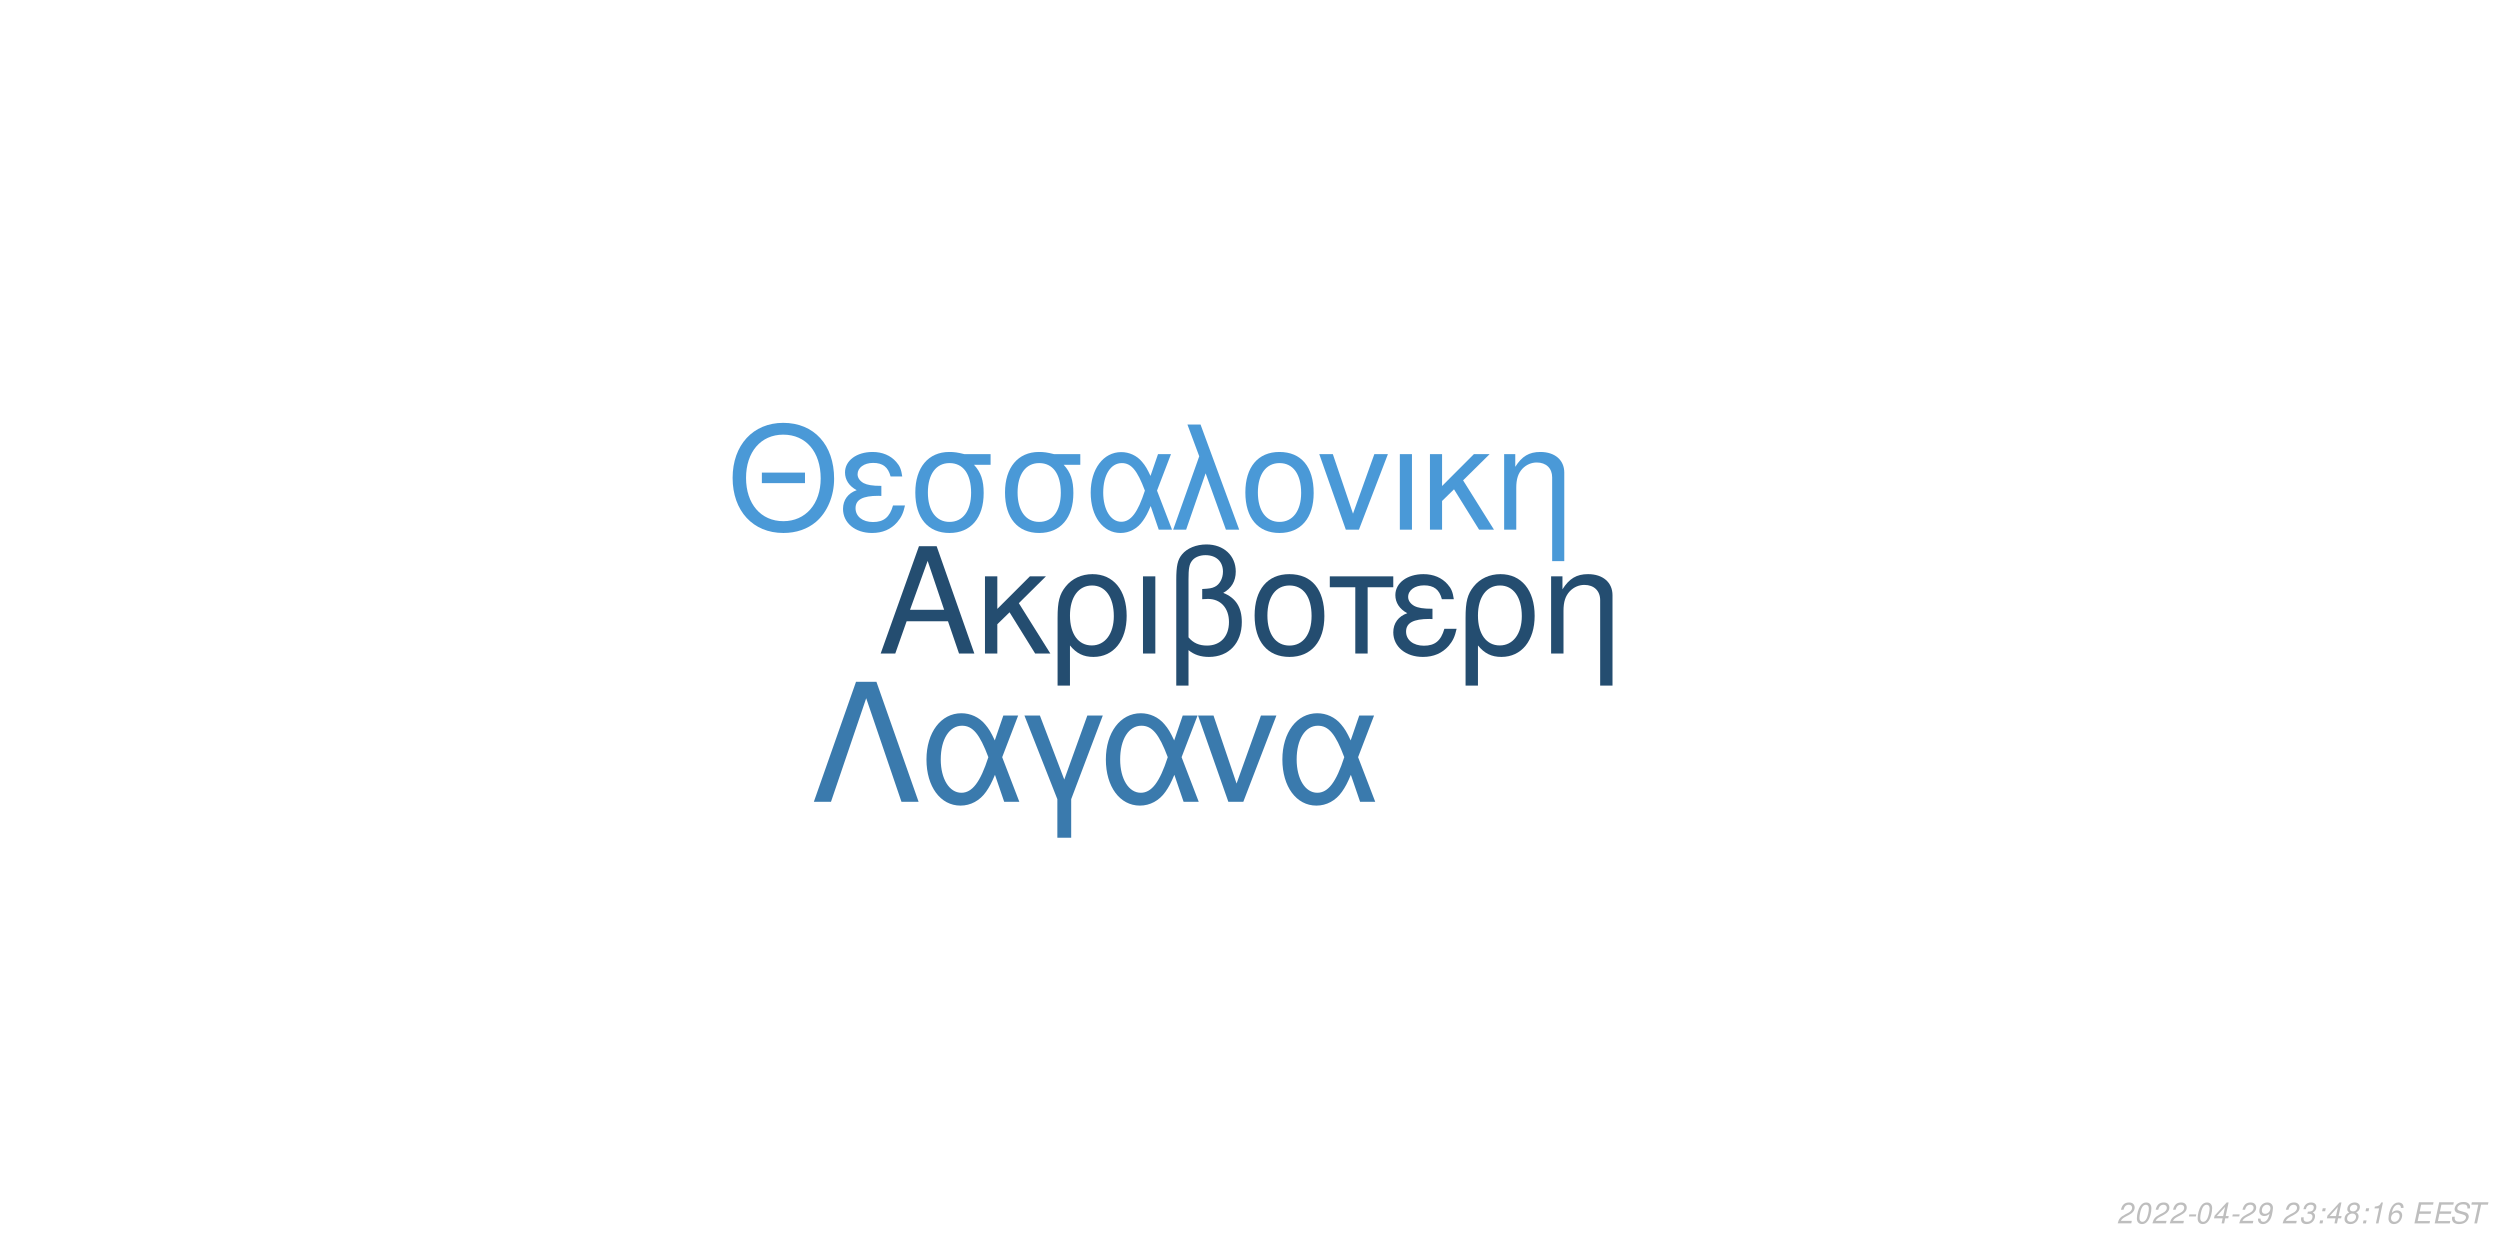
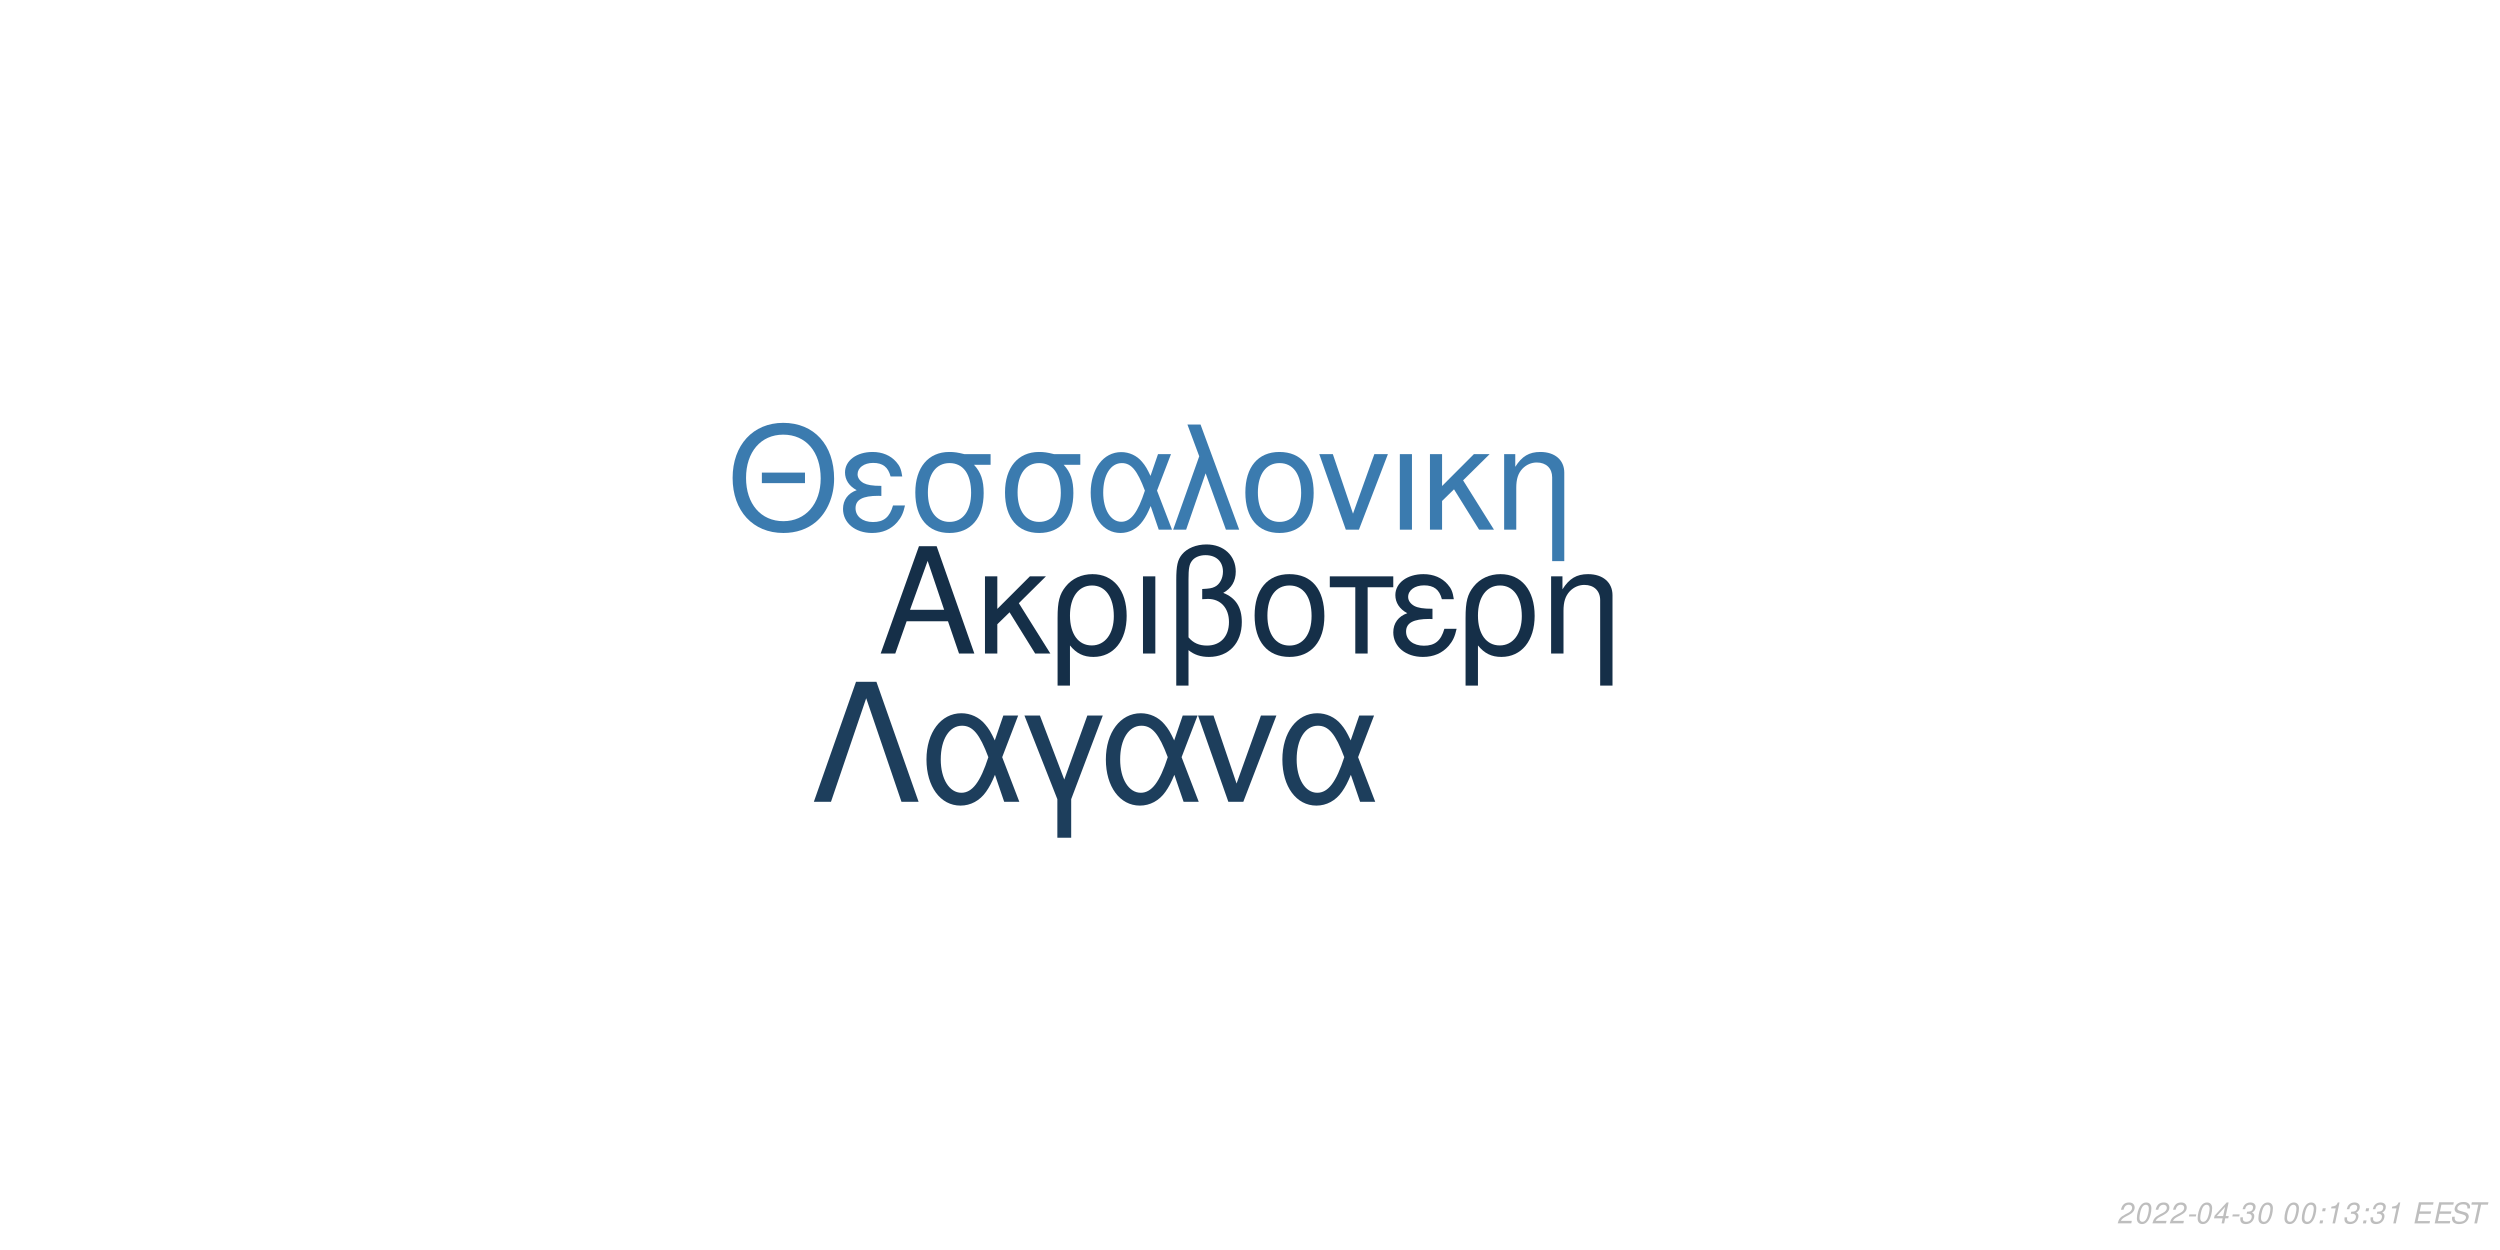
<svg xmlns="http://www.w3.org/2000/svg" xmlns:xlink="http://www.w3.org/1999/xlink" width="864pt" height="432pt" viewBox="0 0 864 432" version="1.1">
  <defs>
    <g>
      <symbol overflow="visible" id="glyph0-0">
        <path style="stroke:none;" d="" />
      </symbol>
      <symbol overflow="visible" id="glyph0-1">
        <path style="stroke:none;" d="M 24.125 -11.141 L 27.938 0 L 33.234 0 L 20.203 -37.094 L 14.094 -37.094 L 0.859 0 L 5.906 0 L 9.828 -11.141 Z M 22.797 -15.109 L 11 -15.109 L 17.094 -32.016 Z M 22.797 -15.109 " />
      </symbol>
      <symbol overflow="visible" id="glyph0-2">
        <path style="stroke:none;" d="M 7.172 -15.422 L 7.172 -26.672 L 2.906 -26.672 L 2.906 0 L 7.172 0 L 7.172 -10.125 L 11.406 -14.25 L 20.25 0 L 25.5 0 L 14.609 -17.406 L 23.969 -26.672 L 18.422 -26.672 Z M 7.172 -15.422 " />
      </symbol>
      <symbol overflow="visible" id="glyph0-3">
        <path style="stroke:none;" d="M 3 11.094 L 7.281 11.094 L 7.281 -2.797 C 9.516 -0.047 11.953 1.172 15.375 1.172 C 22.344 1.172 26.875 -4.422 26.875 -13.031 C 26.875 -21.891 22.297 -27.438 15.062 -27.438 C 11.297 -27.438 7.984 -25.906 5.797 -23.156 C 3.672 -20.516 3 -17.969 3 -12.359 Z M 14.906 -23.516 C 19.547 -23.516 22.438 -19.438 22.438 -12.922 C 22.438 -6.812 19.391 -2.797 14.812 -2.797 C 10.172 -2.797 7.281 -6.766 7.281 -13.125 C 7.281 -19.484 10.234 -23.516 14.906 -23.516 Z M 14.906 -23.516 " />
      </symbol>
      <symbol overflow="visible" id="glyph0-4">
        <path style="stroke:none;" d="M 3.516 0 L 7.781 0 L 7.781 -26.672 L 3.516 -26.672 Z M 3.516 0 " />
      </symbol>
      <symbol overflow="visible" id="glyph0-5">
        <path style="stroke:none;" d="M 4.016 11.094 L 8.25 11.094 L 8.25 -1.172 C 10.172 0.406 12.422 1.172 15.312 1.172 C 22.188 1.172 26.672 -3.609 26.672 -10.891 C 26.672 -15.984 24.578 -19.234 20.25 -20.969 C 23.109 -22.547 24.578 -25.031 24.578 -28.344 C 24.578 -33.844 20.406 -37.703 14.453 -37.703 C 10.938 -37.703 7.734 -36.391 6 -34.25 C 4.484 -32.422 4.016 -30.328 4.016 -25.391 Z M 8.25 -25.656 C 8.25 -29.359 8.5 -30.844 9.469 -32.062 C 10.375 -33.281 12.156 -34 14.094 -34 C 17.812 -34 20.156 -31.812 20.156 -28.297 C 20.156 -25.953 18.984 -23.812 17.297 -23.047 C 16.281 -22.547 15.469 -22.438 12.984 -22.297 L 12.984 -18.781 C 13.734 -18.828 14.344 -18.875 14.969 -18.875 C 19.344 -18.875 22.234 -15.719 22.234 -10.891 C 22.234 -5.906 19.281 -2.75 14.656 -2.75 C 11.953 -2.75 9.922 -3.609 8.25 -5.594 Z M 8.25 -25.656 " />
      </symbol>
      <symbol overflow="visible" id="glyph0-6">
        <path style="stroke:none;" d="M 14.094 -27.438 C 6.562 -27.438 2.094 -22.094 2.094 -13.125 C 2.094 -4.125 6.562 1.172 14.141 1.172 C 21.672 1.172 26.203 -4.172 26.203 -12.922 C 26.203 -22.188 21.828 -27.438 14.094 -27.438 Z M 14.141 -23.516 C 18.938 -23.516 21.781 -19.594 21.781 -12.984 C 21.781 -6.672 18.828 -2.75 14.141 -2.75 C 9.422 -2.75 6.516 -6.672 6.516 -13.125 C 6.516 -19.594 9.422 -23.516 14.141 -23.516 Z M 14.141 -23.516 " />
      </symbol>
      <symbol overflow="visible" id="glyph0-7">
        <path style="stroke:none;" d="M 7.891 0 L 12.156 0 L 12.156 -22.906 L 21.016 -22.906 L 21.016 -26.672 L -0.922 -26.672 L -0.922 -22.906 L 7.891 -22.906 Z M 7.891 0 " />
      </symbol>
      <symbol overflow="visible" id="glyph0-8">
        <path style="stroke:none;" d="M 14.562 -15.469 C 11.344 -15.469 9.562 -15.781 8.297 -16.438 C 6.922 -17.203 6.156 -18.328 6.156 -19.547 C 6.156 -21.891 8.453 -23.562 11.656 -23.562 C 15.062 -23.562 16.953 -22.094 17.812 -18.781 L 21.938 -18.781 C 21.578 -21.266 21.062 -22.5 19.797 -23.922 C 17.812 -26.203 14.906 -27.438 11.453 -27.438 C 5.797 -27.438 1.734 -24.375 1.734 -20.203 C 1.734 -17.609 3.156 -15.375 5.859 -13.938 C 2.797 -12.875 1.016 -10.484 1.016 -7.328 C 1.016 -2.391 5.297 1.172 11.25 1.172 C 14.969 1.172 17.906 -0.109 20.156 -2.641 C 21.578 -4.328 22.297 -5.797 22.906 -8.547 L 18.672 -8.547 C 17.5 -4.422 15.422 -2.703 11.609 -2.703 C 7.938 -2.703 5.438 -4.688 5.438 -7.578 C 5.438 -10.578 7.938 -11.953 13.484 -11.953 C 13.641 -11.953 14.094 -11.953 14.562 -11.906 Z M 14.562 -15.469 " />
      </symbol>
      <symbol overflow="visible" id="glyph0-9">
        <path style="stroke:none;" d="M 3.562 -26.672 L 3.562 0 L 7.844 0 L 7.844 -14.703 C 7.844 -17.906 8.5 -19.891 10.031 -21.531 C 11.406 -22.953 13.188 -23.719 15.062 -23.719 C 18.375 -23.719 20.516 -21.672 20.516 -18.469 L 20.516 11.094 L 24.781 11.094 L 24.781 -20.156 C 24.781 -24.578 21.469 -27.438 16.328 -27.438 C 12.359 -27.438 9.828 -25.906 7.484 -22.188 L 7.484 -26.672 Z M 3.562 -26.672 " />
      </symbol>
      <symbol overflow="visible" id="glyph1-0">
        <path style="stroke:none;" d="" />
      </symbol>
      <symbol overflow="visible" id="glyph1-1">
        <path style="stroke:none;" d="M 26.859 -19.734 L 11.953 -19.734 L 11.953 -16.094 L 26.859 -16.094 Z M 19.328 -36.922 C 8.922 -36.922 1.844 -29.25 1.844 -17.891 C 1.844 -6.484 8.875 1.141 19.391 1.141 C 23.812 1.141 27.703 -0.203 30.641 -2.688 C 34.578 -6.031 36.922 -11.656 36.922 -17.594 C 36.922 -29.297 30 -36.922 19.328 -36.922 Z M 19.328 -32.844 C 27.203 -32.844 32.281 -26.906 32.281 -17.688 C 32.281 -8.922 27.062 -2.938 19.391 -2.938 C 11.609 -2.938 6.484 -8.922 6.484 -17.891 C 6.484 -26.859 11.609 -32.844 19.328 -32.844 Z M 19.328 -32.844 " />
      </symbol>
      <symbol overflow="visible" id="glyph1-2">
        <path style="stroke:none;" d="M 14.25 -15.141 C 11.109 -15.141 9.375 -15.453 8.125 -16.094 C 6.781 -16.844 6.031 -17.938 6.031 -19.141 C 6.031 -21.422 8.266 -23.078 11.406 -23.078 C 14.75 -23.078 16.594 -21.625 17.438 -18.391 L 21.469 -18.391 C 21.125 -20.828 20.625 -22.031 19.391 -23.422 C 17.438 -25.656 14.594 -26.859 11.219 -26.859 C 5.688 -26.859 1.688 -23.875 1.688 -19.781 C 1.688 -17.234 3.094 -15.047 5.734 -13.656 C 2.734 -12.609 1 -10.266 1 -7.172 C 1 -2.344 5.188 1.141 11.016 1.141 C 14.656 1.141 17.547 -0.094 19.734 -2.594 C 21.125 -4.234 21.828 -5.688 22.422 -8.375 L 18.281 -8.375 C 17.141 -4.328 15.094 -2.641 11.359 -2.641 C 7.766 -2.641 5.328 -4.578 5.328 -7.422 C 5.328 -10.359 7.766 -11.703 13.203 -11.703 C 13.359 -11.703 13.797 -11.703 14.25 -11.656 Z M 14.25 -15.141 " />
      </symbol>
      <symbol overflow="visible" id="glyph1-3">
        <path style="stroke:none;" d="M 29 -26.109 L 19.938 -26.109 C 17.594 -26.703 16.438 -26.859 14.703 -26.859 C 7.469 -26.859 2.984 -21.469 2.984 -12.859 C 2.984 -4.031 7.375 1.141 14.797 1.141 C 22.172 1.141 26.609 -4.078 26.609 -12.656 C 26.609 -17.047 25.656 -19.828 23.266 -22.422 L 29 -22.422 Z M 14.797 -23.016 C 19.531 -23.016 22.266 -19.234 22.266 -12.75 C 22.266 -6.531 19.438 -2.688 14.797 -2.688 C 10.172 -2.688 7.328 -6.531 7.328 -12.859 C 7.328 -19.188 10.172 -23.016 14.797 -23.016 Z M 14.797 -23.016 " />
      </symbol>
      <symbol overflow="visible" id="glyph1-4">
        <path style="stroke:none;" d="M 29.344 -26.109 L 24.859 -26.109 L 22.266 -18.578 C 21.125 -21.031 20.484 -22.125 19.328 -23.469 C 17.547 -25.609 14.906 -26.812 12.156 -26.812 C 5.984 -26.812 1.594 -20.984 1.594 -12.812 C 1.594 -4.578 5.828 1.141 11.906 1.141 C 14.953 1.141 17.734 -0.344 19.625 -3.047 C 20.672 -4.531 21.281 -5.688 22.328 -8.172 L 25.109 0 L 29.703 0 L 24.516 -13.5 Z M 20.328 -13.5 C 17.891 -5.922 15.453 -2.734 12.156 -2.734 C 8.516 -2.734 5.922 -6.922 5.922 -12.812 C 5.922 -18.938 8.516 -23.016 12.359 -23.016 C 15.594 -23.016 17.688 -20.531 20.328 -13.5 Z M 20.328 -13.5 " />
      </symbol>
      <symbol overflow="visible" id="glyph1-5">
        <path style="stroke:none;" d="M 1.094 0 L 5.578 0 L 12.312 -19.484 L 19.328 0 L 23.922 0 L 10.562 -36.328 L 6.031 -36.328 L 10.109 -25.359 Z M 1.094 0 " />
      </symbol>
      <symbol overflow="visible" id="glyph1-6">
        <path style="stroke:none;" d="M 13.797 -26.859 C 6.422 -26.859 2.047 -21.625 2.047 -12.859 C 2.047 -4.031 6.422 1.141 13.859 1.141 C 21.234 1.141 25.656 -4.078 25.656 -12.656 C 25.656 -21.719 21.375 -26.859 13.797 -26.859 Z M 13.859 -23.016 C 18.531 -23.016 21.328 -19.188 21.328 -12.703 C 21.328 -6.531 18.438 -2.688 13.859 -2.688 C 9.219 -2.688 6.375 -6.531 6.375 -12.859 C 6.375 -19.188 9.219 -23.016 13.859 -23.016 Z M 13.859 -23.016 " />
      </symbol>
      <symbol overflow="visible" id="glyph1-7">
        <path style="stroke:none;" d="M 14.297 0 L 24.312 -26.109 L 19.625 -26.109 L 12.25 -5.531 L 5.281 -26.109 L 0.594 -26.109 L 9.766 0 Z M 14.297 0 " />
      </symbol>
      <symbol overflow="visible" id="glyph1-8">
        <path style="stroke:none;" d="M 3.438 0 L 7.625 0 L 7.625 -26.109 L 3.438 -26.109 Z M 3.438 0 " />
      </symbol>
      <symbol overflow="visible" id="glyph1-9">
        <path style="stroke:none;" d="M 7.031 -15.094 L 7.031 -26.109 L 2.844 -26.109 L 2.844 0 L 7.031 0 L 7.031 -9.922 L 11.156 -13.953 L 19.828 0 L 24.969 0 L 14.297 -17.047 L 23.469 -26.109 L 18.031 -26.109 Z M 7.031 -15.094 " />
      </symbol>
      <symbol overflow="visible" id="glyph1-10">
        <path style="stroke:none;" d="M 3.484 -26.109 L 3.484 0 L 7.672 0 L 7.672 -14.406 C 7.672 -17.547 8.328 -19.484 9.812 -21.078 C 11.156 -22.469 12.906 -23.219 14.75 -23.219 C 17.984 -23.219 20.078 -21.234 20.078 -18.094 L 20.078 10.859 L 24.266 10.859 L 24.266 -19.734 C 24.266 -24.062 21.031 -26.859 16 -26.859 C 12.109 -26.859 9.609 -25.359 7.328 -21.719 L 7.328 -26.109 Z M 3.484 -26.109 " />
      </symbol>
      <symbol overflow="visible" id="glyph2-0">
        <path style="stroke:none;" d="" />
      </symbol>
      <symbol overflow="visible" id="glyph2-1">
        <path style="stroke:none;" d="M 22.531 -41.484 L 15.484 -41.484 L 0.906 0 L 6.828 0 L 19 -35.797 L 31.188 0 L 37.109 0 Z M 22.531 -41.484 " />
      </symbol>
      <symbol overflow="visible" id="glyph2-2">
        <path style="stroke:none;" d="M 33.516 -29.812 L 28.391 -29.812 L 25.438 -21.219 C 24.125 -24.016 23.391 -25.266 22.078 -26.797 C 20.031 -29.25 17.016 -30.609 13.891 -30.609 C 6.828 -30.609 1.828 -23.953 1.828 -14.625 C 1.828 -5.234 6.656 1.312 13.594 1.312 C 17.078 1.312 20.266 -0.391 22.422 -3.469 C 23.609 -5.172 24.297 -6.484 25.5 -9.328 L 28.688 0 L 33.922 0 L 28 -15.422 Z M 23.219 -15.422 C 20.422 -6.766 17.641 -3.125 13.891 -3.125 C 9.734 -3.125 6.766 -7.906 6.766 -14.625 C 6.766 -21.625 9.734 -26.297 14.109 -26.297 C 17.812 -26.297 20.203 -23.453 23.219 -15.422 Z M 23.219 -15.422 " />
      </symbol>
      <symbol overflow="visible" id="glyph2-3">
        <path style="stroke:none;" d="M 12.062 12.406 L 16.844 12.406 L 16.844 -0.906 L 27.766 -29.812 L 22.422 -29.812 L 14.453 -7.688 L 6.031 -29.812 L 0.688 -29.812 L 12.062 -0.906 Z M 12.062 12.406 " />
      </symbol>
      <symbol overflow="visible" id="glyph2-4">
        <path style="stroke:none;" d="M 16.328 0 L 27.766 -29.812 L 22.422 -29.812 L 14 -6.312 L 6.031 -29.812 L 0.688 -29.812 L 11.156 0 Z M 16.328 0 " />
      </symbol>
      <symbol overflow="visible" id="glyph3-0">
        <path style="stroke:none;" d="" />
      </symbol>
      <symbol overflow="visible" id="glyph3-1">
        <path style="stroke:none;" d="M 5.234 -0.875 L 1.469 -0.875 C 1.641 -1.375 2.203 -1.891 3.109 -2.344 L 4.234 -2.938 C 5.562 -3.625 6.219 -4.469 6.219 -5.484 C 6.219 -5.938 6.062 -6.359 5.797 -6.656 C 5.469 -7.047 4.984 -7.234 4.312 -7.234 C 2.766 -7.234 1.891 -6.453 1.484 -4.734 L 2.375 -4.734 C 2.484 -5.188 2.609 -5.484 2.797 -5.75 C 3.094 -6.203 3.609 -6.453 4.188 -6.453 C 4.891 -6.453 5.344 -6.031 5.344 -5.375 C 5.344 -4.703 4.859 -4.094 4.016 -3.656 L 2.984 -3.125 C 1.234 -2.188 0.797 -1.656 0.344 -0.016 L 5.047 -0.016 Z M 5.234 -0.875 " />
      </symbol>
      <symbol overflow="visible" id="glyph3-2">
        <path style="stroke:none;" d="M 4.203 -7.234 C 3.375 -7.234 2.688 -6.812 2.125 -5.984 C 1.484 -5.047 0.984 -3.188 0.984 -1.734 C 0.984 -1.109 1.172 -0.562 1.484 -0.266 C 1.797 0.047 2.281 0.234 2.766 0.234 C 3.625 0.234 4.281 -0.156 4.859 -1.016 C 5.516 -1.953 6 -3.797 6 -5.266 C 6 -6.5 5.328 -7.234 4.203 -7.234 Z M 4.094 -6.453 C 4.734 -6.453 5.125 -5.984 5.125 -5.156 C 5.125 -4.203 4.781 -2.625 4.406 -1.812 C 3.984 -0.938 3.516 -0.547 2.875 -0.547 C 2.25 -0.547 1.875 -1.031 1.875 -1.828 C 1.875 -2.797 2.203 -4.344 2.594 -5.203 C 2.984 -6.047 3.453 -6.453 4.094 -6.453 Z M 4.094 -6.453 " />
      </symbol>
      <symbol overflow="visible" id="glyph3-3">
        <path style="stroke:none;" d="M 3.516 -3.125 L 1.125 -3.125 L 0.969 -2.406 L 3.359 -2.406 Z M 3.516 -3.125 " />
      </symbol>
      <symbol overflow="visible" id="glyph3-4">
        <path style="stroke:none;" d="M 3.625 -1.75 L 3.266 0 L 4.141 0 L 4.516 -1.75 L 5.562 -1.75 L 5.734 -2.531 L 4.688 -2.531 L 5.688 -7.234 L 5.016 -7.234 L 0.844 -2.672 L 0.641 -1.75 Z M 3.797 -2.531 L 1.594 -2.531 L 4.469 -5.703 Z M 3.797 -2.531 " />
      </symbol>
      <symbol overflow="visible" id="glyph3-5">
-         <path style="stroke:none;" d="M 0.844 -1.656 C 0.844 -1.547 0.844 -1.438 0.844 -1.375 C 0.844 -0.406 1.531 0.234 2.578 0.234 C 3.203 0.234 3.766 0.016 4.297 -0.438 C 4.938 -1 5.312 -1.656 5.594 -2.719 C 5.844 -3.672 6.016 -4.766 6.016 -5.375 C 6.016 -5.844 5.844 -6.328 5.547 -6.656 C 5.203 -7.031 4.703 -7.234 4.062 -7.234 C 2.516 -7.234 1.297 -5.938 1.297 -4.266 C 1.297 -3.203 1.984 -2.547 3.047 -2.547 C 3.484 -2.547 3.953 -2.672 4.281 -2.891 C 4.406 -2.984 4.547 -3.078 4.828 -3.344 C 4.438 -1.484 3.703 -0.547 2.703 -0.547 C 2.109 -0.547 1.719 -0.938 1.719 -1.547 L 1.719 -1.656 Z M 3.953 -6.453 C 4.625 -6.453 5.141 -5.953 5.141 -5.281 C 5.141 -4.188 4.312 -3.312 3.297 -3.312 C 2.594 -3.312 2.172 -3.734 2.172 -4.453 C 2.172 -5.562 2.984 -6.453 3.953 -6.453 Z M 3.953 -6.453 " />
+         <path style="stroke:none;" d="M 2.922 -3.312 C 3.125 -3.344 3.234 -3.344 3.375 -3.344 C 4.203 -3.344 4.688 -3 4.688 -2.406 C 4.688 -1.312 3.906 -0.547 2.781 -0.547 C 2.047 -0.547 1.594 -0.938 1.594 -1.562 C 1.594 -1.719 1.609 -1.844 1.656 -2.094 L 0.766 -2.094 C 0.734 -1.797 0.719 -1.641 0.719 -1.469 C 0.719 -0.375 1.406 0.234 2.641 0.234 C 3.547 0.234 4.297 -0.078 4.812 -0.656 C 5.266 -1.156 5.562 -1.875 5.562 -2.547 C 5.562 -3.125 5.344 -3.453 4.797 -3.734 C 5.641 -4.234 6.016 -4.844 6.016 -5.734 C 6.016 -6.656 5.312 -7.234 4.203 -7.234 C 3.375 -7.234 2.672 -6.938 2.188 -6.375 C 1.891 -6.031 1.703 -5.641 1.516 -4.906 L 2.391 -4.906 C 2.5 -5.359 2.594 -5.594 2.734 -5.812 C 3.047 -6.234 3.516 -6.453 4.078 -6.453 C 4.734 -6.453 5.141 -6.125 5.141 -5.578 C 5.141 -5.188 5.016 -4.797 4.797 -4.547 C 4.516 -4.234 4 -4.062 3.266 -4.062 L 3.078 -4.062 Z M 2.922 -3.312 " />
      </symbol>
      <symbol overflow="visible" id="glyph3-6">
        <path style="stroke:none;" d="" />
      </symbol>
      <symbol overflow="visible" id="glyph3-7">
-         <path style="stroke:none;" d="M 2.922 -3.312 C 3.125 -3.344 3.234 -3.344 3.375 -3.344 C 4.203 -3.344 4.688 -3 4.688 -2.406 C 4.688 -1.312 3.906 -0.547 2.781 -0.547 C 2.047 -0.547 1.594 -0.938 1.594 -1.562 C 1.594 -1.719 1.609 -1.844 1.656 -2.094 L 0.766 -2.094 C 0.734 -1.797 0.719 -1.641 0.719 -1.469 C 0.719 -0.375 1.406 0.234 2.641 0.234 C 3.547 0.234 4.297 -0.078 4.812 -0.656 C 5.266 -1.156 5.562 -1.875 5.562 -2.547 C 5.562 -3.125 5.344 -3.453 4.797 -3.734 C 5.641 -4.234 6.016 -4.844 6.016 -5.734 C 6.016 -6.656 5.312 -7.234 4.203 -7.234 C 3.375 -7.234 2.672 -6.938 2.188 -6.375 C 1.891 -6.031 1.703 -5.641 1.516 -4.906 L 2.391 -4.906 C 2.5 -5.359 2.594 -5.594 2.734 -5.812 C 3.047 -6.234 3.516 -6.453 4.078 -6.453 C 4.734 -6.453 5.141 -6.125 5.141 -5.578 C 5.141 -5.188 5.016 -4.797 4.797 -4.547 C 4.516 -4.234 4 -4.062 3.266 -4.062 L 3.078 -4.062 Z M 2.922 -3.312 " />
+         <path style="stroke:none;" d="M 2.359 -1.031 L 1.312 -1.031 L 1.094 0 L 2.141 0 Z M 3.266 -5.234 L 2.219 -5.234 L 2 -4.203 L 3.047 -4.203 Z M 3.266 -5.234 " />
      </symbol>
      <symbol overflow="visible" id="glyph3-8">
-         <path style="stroke:none;" d="M 2.359 -1.031 L 1.312 -1.031 L 1.094 0 L 2.141 0 Z M 3.266 -5.234 L 2.219 -5.234 L 2 -4.203 L 3.047 -4.203 Z M 3.266 -5.234 " />
+         <path style="stroke:none;" d="M 3.703 -5.188 L 2.594 0 L 3.469 0 L 5.016 -7.234 L 4.438 -7.234 C 3.906 -6.156 3.688 -6.016 2.234 -5.812 L 2.109 -5.188 Z M 3.703 -5.188 " />
      </symbol>
      <symbol overflow="visible" id="glyph3-9">
-         <path style="stroke:none;" d="M 4.766 -3.797 C 5.078 -3.969 5.234 -4.078 5.438 -4.234 C 5.812 -4.594 6.062 -5.172 6.062 -5.734 C 6.062 -6.625 5.344 -7.234 4.266 -7.234 C 2.812 -7.234 1.703 -6.219 1.703 -4.875 C 1.703 -4.406 1.875 -4.125 2.359 -3.812 C 1.297 -3.312 0.75 -2.516 0.75 -1.469 C 0.75 -0.438 1.547 0.234 2.812 0.234 C 3.656 0.234 4.359 -0.094 4.938 -0.734 C 5.359 -1.234 5.609 -1.859 5.609 -2.438 C 5.609 -3.047 5.312 -3.516 4.766 -3.797 Z M 4.109 -6.453 C 4.797 -6.453 5.188 -6.125 5.188 -5.578 C 5.188 -5.266 5.062 -4.922 4.859 -4.672 C 4.562 -4.312 4.188 -4.156 3.656 -4.156 C 2.984 -4.156 2.594 -4.453 2.594 -4.984 C 2.594 -5.859 3.203 -6.453 4.109 -6.453 Z M 3.453 -3.406 C 4.234 -3.406 4.734 -2.984 4.734 -2.312 C 4.734 -1.312 3.922 -0.547 2.875 -0.547 C 2.125 -0.547 1.625 -0.969 1.625 -1.625 C 1.625 -2.609 2.438 -3.406 3.453 -3.406 Z M 3.453 -3.406 " />
+         <path style="stroke:none;" d="M 2.547 -3.312 L 6.5 -3.312 L 6.688 -4.141 L 2.719 -4.141 L 3.219 -6.469 L 7.344 -6.469 L 7.516 -7.297 L 2.453 -7.297 L 0.906 0 L 6.125 0 L 6.297 -0.812 L 2.016 -0.812 Z M 2.547 -3.312 " />
      </symbol>
      <symbol overflow="visible" id="glyph3-10">
-         <path style="stroke:none;" d="M 3.703 -5.188 L 2.594 0 L 3.469 0 L 5.016 -7.234 L 4.438 -7.234 C 3.906 -6.156 3.688 -6.016 2.234 -5.812 L 2.109 -5.188 Z M 3.703 -5.188 " />
+         <path style="stroke:none;" d="M 7.062 -5.156 C 7.125 -5.438 7.141 -5.562 7.141 -5.703 C 7.141 -6.156 6.938 -6.594 6.594 -6.891 C 6.188 -7.25 5.656 -7.406 4.875 -7.406 C 3.844 -7.406 3.047 -7.125 2.5 -6.562 C 2.094 -6.141 1.781 -5.438 1.781 -4.922 C 1.781 -4.297 2.219 -3.766 2.891 -3.562 L 4.594 -3.094 C 5.406 -2.859 5.734 -2.578 5.734 -2.094 C 5.734 -1.781 5.547 -1.406 5.266 -1.141 C 4.844 -0.766 4.266 -0.578 3.453 -0.578 C 2.328 -0.578 1.812 -0.984 1.812 -1.906 C 1.812 -2.047 1.812 -2.125 1.844 -2.312 L 0.984 -2.312 C 0.906 -2.062 0.891 -1.906 0.891 -1.688 C 0.891 -0.484 1.797 0.234 3.297 0.234 C 4.359 0.234 5.234 -0.062 5.812 -0.609 C 6.344 -1.078 6.688 -1.797 6.688 -2.375 C 6.688 -2.641 6.609 -2.906 6.453 -3.156 C 6.234 -3.5 5.938 -3.703 5.469 -3.828 L 3.75 -4.312 C 2.984 -4.547 2.734 -4.734 2.734 -5.188 C 2.734 -5.547 2.875 -5.844 3.188 -6.109 C 3.547 -6.438 4.031 -6.594 4.703 -6.594 C 5.266 -6.594 5.688 -6.484 5.906 -6.297 C 6.094 -6.125 6.219 -5.797 6.219 -5.516 C 6.219 -5.422 6.203 -5.344 6.188 -5.156 Z M 7.062 -5.156 " />
      </symbol>
      <symbol overflow="visible" id="glyph3-11">
-         <path style="stroke:none;" d="M 6.125 -5.344 L 6.141 -5.625 C 6.141 -6.609 5.453 -7.234 4.391 -7.234 C 3.438 -7.234 2.641 -6.719 2.016 -5.703 C 1.422 -4.781 0.938 -2.953 0.938 -1.688 C 0.938 -0.516 1.688 0.234 2.859 0.234 C 3.703 0.234 4.438 -0.156 5 -0.875 C 5.406 -1.422 5.672 -2.156 5.672 -2.766 C 5.672 -3.812 4.969 -4.5 3.906 -4.5 C 3.234 -4.5 2.672 -4.234 2.094 -3.625 C 2.406 -5.375 3.234 -6.453 4.25 -6.453 C 4.703 -6.453 5.062 -6.234 5.172 -5.844 C 5.203 -5.719 5.234 -5.578 5.25 -5.344 Z M 3.656 -3.734 C 4.344 -3.734 4.797 -3.281 4.797 -2.625 C 4.797 -1.469 3.984 -0.547 2.984 -0.547 C 2.297 -0.547 1.812 -1.047 1.812 -1.766 C 1.812 -2.859 2.625 -3.734 3.656 -3.734 Z M 3.656 -3.734 " />
-       </symbol>
-       <symbol overflow="visible" id="glyph3-12">
-         <path style="stroke:none;" d="M 2.547 -3.312 L 6.5 -3.312 L 6.688 -4.141 L 2.719 -4.141 L 3.219 -6.469 L 7.344 -6.469 L 7.516 -7.297 L 2.453 -7.297 L 0.906 0 L 6.125 0 L 6.297 -0.812 L 2.016 -0.812 Z M 2.547 -3.312 " />
-       </symbol>
-       <symbol overflow="visible" id="glyph3-13">
-         <path style="stroke:none;" d="M 7.062 -5.156 C 7.125 -5.438 7.141 -5.562 7.141 -5.703 C 7.141 -6.156 6.938 -6.594 6.594 -6.891 C 6.188 -7.25 5.656 -7.406 4.875 -7.406 C 3.844 -7.406 3.047 -7.125 2.5 -6.562 C 2.094 -6.141 1.781 -5.438 1.781 -4.922 C 1.781 -4.297 2.219 -3.766 2.891 -3.562 L 4.594 -3.094 C 5.406 -2.859 5.734 -2.578 5.734 -2.094 C 5.734 -1.781 5.547 -1.406 5.266 -1.141 C 4.844 -0.766 4.266 -0.578 3.453 -0.578 C 2.328 -0.578 1.812 -0.984 1.812 -1.906 C 1.812 -2.047 1.812 -2.125 1.844 -2.312 L 0.984 -2.312 C 0.906 -2.062 0.891 -1.906 0.891 -1.688 C 0.891 -0.484 1.797 0.234 3.297 0.234 C 4.359 0.234 5.234 -0.062 5.812 -0.609 C 6.344 -1.078 6.688 -1.797 6.688 -2.375 C 6.688 -2.641 6.609 -2.906 6.453 -3.156 C 6.234 -3.5 5.938 -3.703 5.469 -3.828 L 3.75 -4.312 C 2.984 -4.547 2.734 -4.734 2.734 -5.188 C 2.734 -5.547 2.875 -5.844 3.188 -6.109 C 3.547 -6.438 4.031 -6.594 4.703 -6.594 C 5.266 -6.594 5.688 -6.484 5.906 -6.297 C 6.094 -6.125 6.219 -5.797 6.219 -5.516 C 6.219 -5.422 6.203 -5.344 6.188 -5.156 Z M 7.062 -5.156 " />
-       </symbol>
-       <symbol overflow="visible" id="glyph3-14">
        <path style="stroke:none;" d="M 4.938 -6.469 L 7.312 -6.469 L 7.484 -7.297 L 1.75 -7.297 L 1.578 -6.469 L 3.984 -6.469 L 2.609 0 L 3.547 0 Z M 4.938 -6.469 " />
      </symbol>
    </g>
  </defs>
  <g id="surface1">
    <rect x="0" y="0" width="864" height="432" style="fill:rgb(100%,100%,100%);fill-opacity:1;stroke:none;" />
-     <g style="fill:rgb(14.118%,30.196%,43.922%);fill-opacity:1;">
+     <g style="fill:rgb(8.235%,18.431%,28.235%);fill-opacity:1;">
      <use xlink:href="#glyph0-1" x="303.5" y="225.861" />
      <use xlink:href="#glyph0-2" x="337.5" y="225.861" />
      <use xlink:href="#glyph0-3" x="362.5" y="225.861" />
      <use xlink:href="#glyph0-4" x="391.5" y="225.861" />
      <use xlink:href="#glyph0-5" x="402.5" y="225.861" />
      <use xlink:href="#glyph0-6" x="431.5" y="225.861" />
      <use xlink:href="#glyph0-7" x="460.5" y="225.861" />
      <use xlink:href="#glyph0-8" x="480.5" y="225.861" />
      <use xlink:href="#glyph0-3" x="503.5" y="225.861" />
      <use xlink:href="#glyph0-9" x="532.5" y="225.861" />
    </g>
-     <g style="fill:rgb(29.02%,60%,84.314%);fill-opacity:1;">
+     <g style="fill:rgb(23.137%,48.235%,68.627%);fill-opacity:1;">
      <use xlink:href="#glyph1-1" x="251.348" y="183.058" />
      <use xlink:href="#glyph1-2" x="290.348" y="183.058" />
      <use xlink:href="#glyph1-3" x="313.348" y="183.058" />
      <use xlink:href="#glyph1-3" x="344.348" y="183.058" />
      <use xlink:href="#glyph1-4" x="375.348" y="183.058" />
      <use xlink:href="#glyph1-5" x="404.348" y="183.058" />
      <use xlink:href="#glyph1-6" x="428.348" y="183.058" />
      <use xlink:href="#glyph1-7" x="455.348" y="183.058" />
      <use xlink:href="#glyph1-8" x="480.348" y="183.058" />
      <use xlink:href="#glyph1-9" x="491.348" y="183.058" />
      <use xlink:href="#glyph1-10" x="516.348" y="183.058" />
    </g>
-     <g style="fill:rgb(22.745%,47.843%,67.843%);fill-opacity:1;">
+     <g style="fill:rgb(11.373%,24.314%,36.078%);fill-opacity:1;">
      <use xlink:href="#glyph2-1" x="280.359" y="277.105" />
      <use xlink:href="#glyph2-2" x="318.359" y="277.105" />
      <use xlink:href="#glyph2-3" x="353.359" y="277.105" />
      <use xlink:href="#glyph2-2" x="380.359" y="277.105" />
      <use xlink:href="#glyph2-4" x="413.359" y="277.105" />
      <use xlink:href="#glyph2-2" x="441.359" y="277.105" />
    </g>
    <g style="fill:rgb(74.51%,74.51%,74.51%);fill-opacity:1;">
      <use xlink:href="#glyph3-1" x="731.52" y="422.81" />
      <use xlink:href="#glyph3-2" x="737.52" y="422.81" />
      <use xlink:href="#glyph3-1" x="743.52" y="422.81" />
      <use xlink:href="#glyph3-1" x="749.52" y="422.81" />
      <use xlink:href="#glyph3-3" x="755.52" y="422.81" />
      <use xlink:href="#glyph3-2" x="758.52" y="422.81" />
      <use xlink:href="#glyph3-4" x="764.52" y="422.81" />
      <use xlink:href="#glyph3-3" x="770.52" y="422.81" />
-       <use xlink:href="#glyph3-1" x="773.52" y="422.81" />
-       <use xlink:href="#glyph3-5" x="779.52" y="422.81" />
+       <use xlink:href="#glyph3-5" x="773.52" y="422.81" />
+       <use xlink:href="#glyph3-2" x="779.52" y="422.81" />
      <use xlink:href="#glyph3-6" x="785.52" y="422.81" />
-       <use xlink:href="#glyph3-1" x="788.52" y="422.81" />
-       <use xlink:href="#glyph3-7" x="794.52" y="422.81" />
-       <use xlink:href="#glyph3-8" x="800.52" y="422.81" />
-       <use xlink:href="#glyph3-4" x="803.52" y="422.81" />
-       <use xlink:href="#glyph3-9" x="809.52" y="422.81" />
-       <use xlink:href="#glyph3-8" x="815.52" y="422.81" />
-       <use xlink:href="#glyph3-10" x="818.52" y="422.81" />
-       <use xlink:href="#glyph3-11" x="824.52" y="422.81" />
+       <use xlink:href="#glyph3-2" x="788.52" y="422.81" />
+       <use xlink:href="#glyph3-2" x="794.52" y="422.81" />
+       <use xlink:href="#glyph3-7" x="800.52" y="422.81" />
+       <use xlink:href="#glyph3-8" x="803.52" y="422.81" />
+       <use xlink:href="#glyph3-5" x="809.52" y="422.81" />
+       <use xlink:href="#glyph3-7" x="815.52" y="422.81" />
+       <use xlink:href="#glyph3-5" x="818.52" y="422.81" />
+       <use xlink:href="#glyph3-8" x="824.52" y="422.81" />
      <use xlink:href="#glyph3-6" x="830.52" y="422.81" />
-       <use xlink:href="#glyph3-12" x="833.52" y="422.81" />
-       <use xlink:href="#glyph3-12" x="840.52" y="422.81" />
-       <use xlink:href="#glyph3-13" x="846.52" y="422.81" />
-       <use xlink:href="#glyph3-14" x="852.52" y="422.81" />
+       <use xlink:href="#glyph3-9" x="833.52" y="422.81" />
+       <use xlink:href="#glyph3-9" x="840.52" y="422.81" />
+       <use xlink:href="#glyph3-10" x="846.52" y="422.81" />
+       <use xlink:href="#glyph3-11" x="852.52" y="422.81" />
    </g>
  </g>
</svg>
